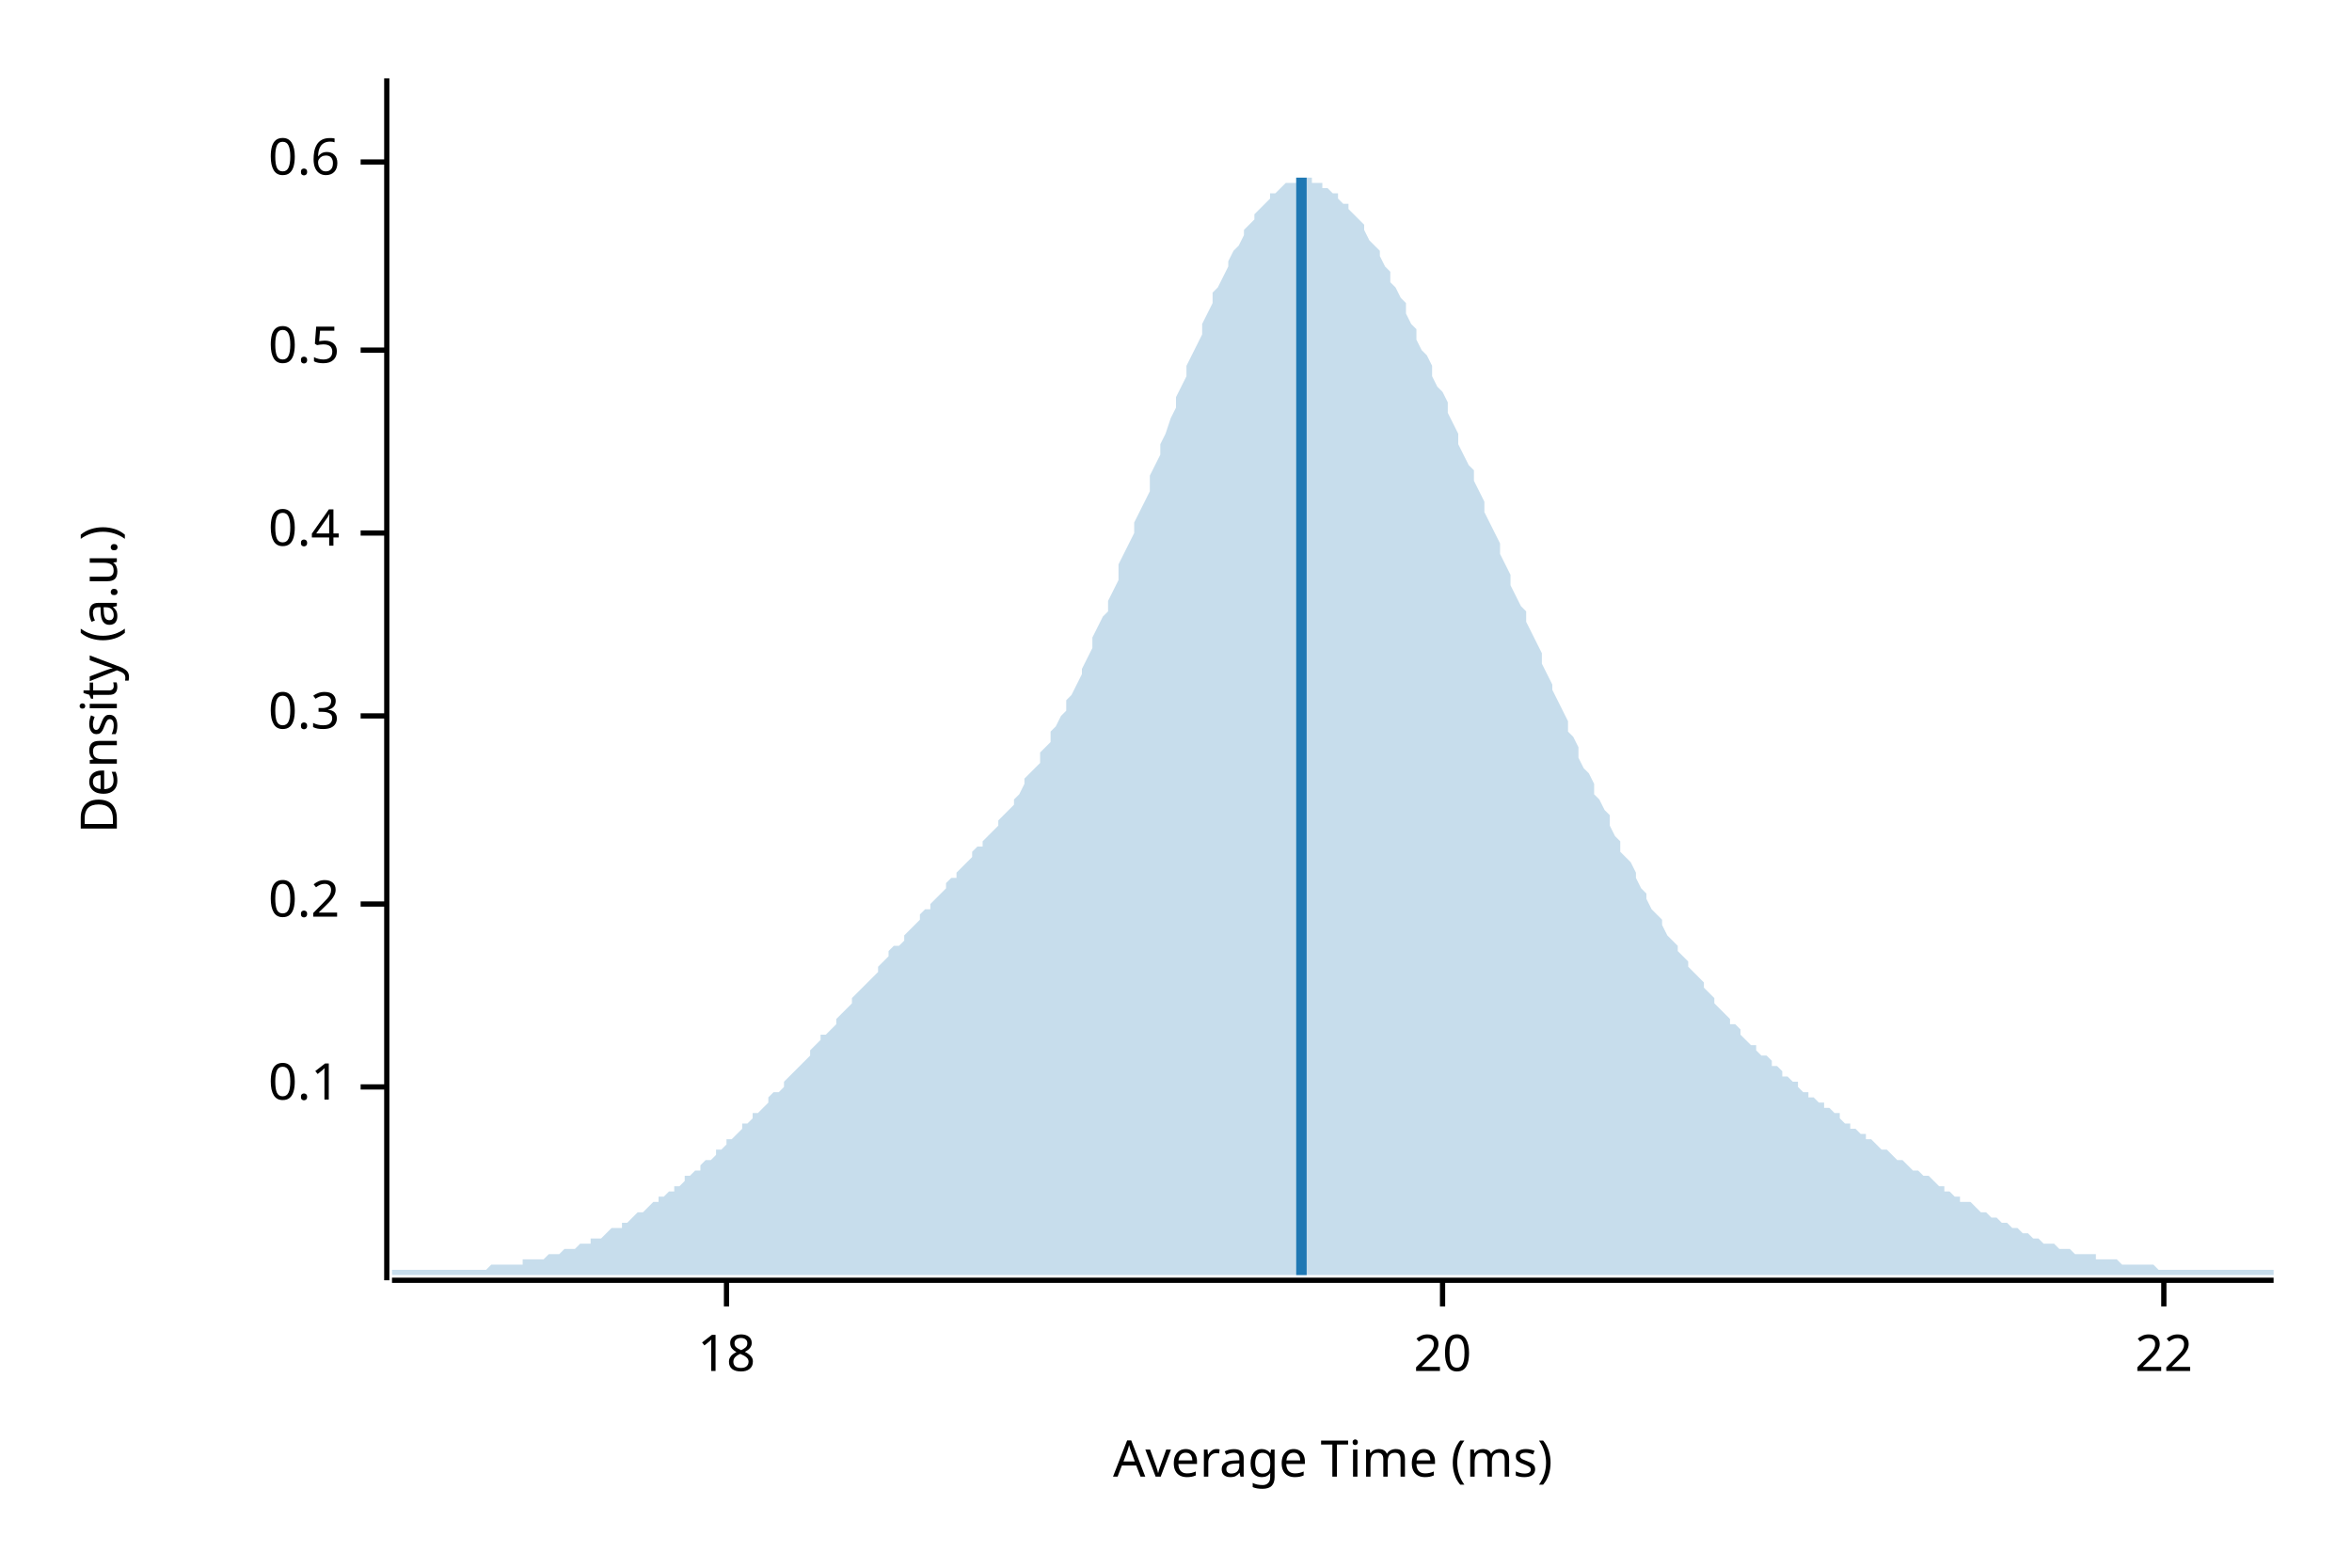
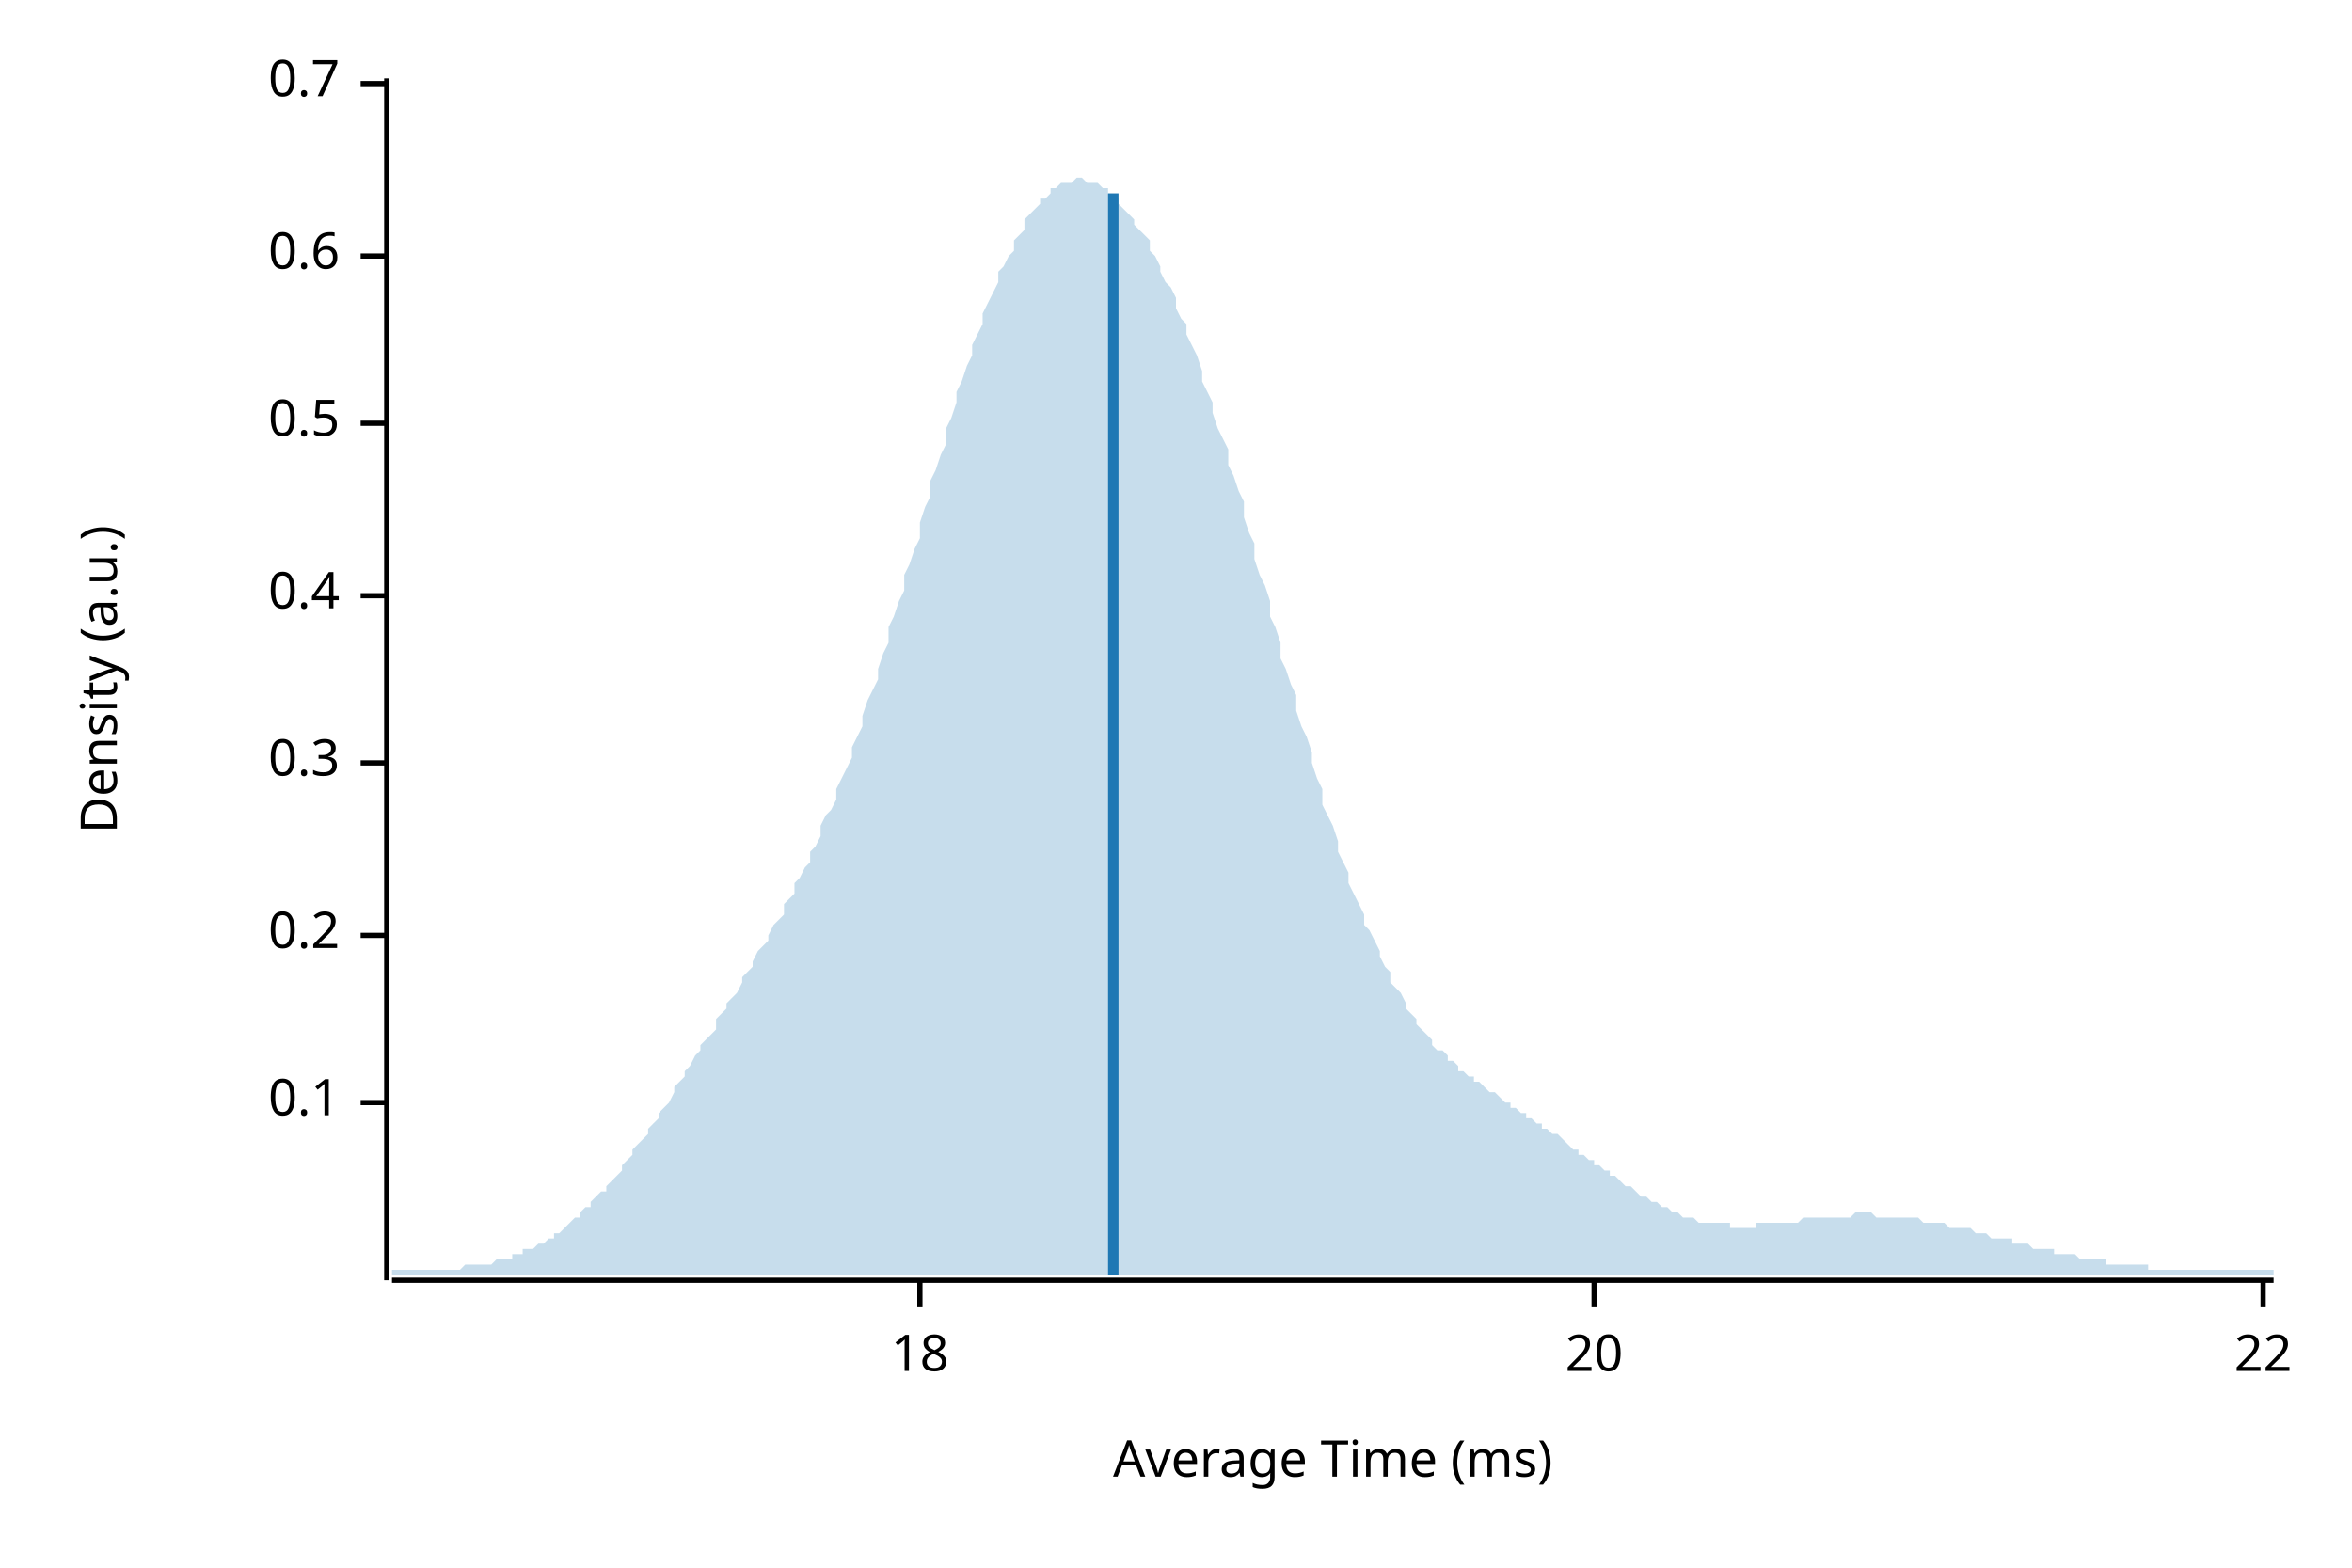
<svg xmlns="http://www.w3.org/2000/svg" width="450" height="300" viewBox="0 0 450 300">
  <text x="15" y="130" dy="0.76em" text-anchor="middle" font-family="sans-serif" font-size="9.677" opacity="1" fill="#000000" transform="rotate(270, 15, 130)">
Density (a.u.)
</text>
  <text x="255" y="285" dy="-0.5ex" text-anchor="middle" font-family="sans-serif" font-size="9.677" opacity="1" fill="#000000">
Average Time (ms)
</text>
  <polyline fill="none" opacity="1" stroke="#000000" stroke-width="1" points="74,15 74,245 " />
-   <text x="65" y="208" dy="0.5ex" text-anchor="end" font-family="sans-serif" font-size="9.677" opacity="1" fill="#000000">
+   <text x="65" y="211" dy="0.5ex" text-anchor="end" font-family="sans-serif" font-size="9.677" opacity="1" fill="#000000">
0.1
</text>
-   <polyline fill="none" opacity="1" stroke="#000000" stroke-width="1" points="69,208 74,208 " />
-   <text x="65" y="173" dy="0.5ex" text-anchor="end" font-family="sans-serif" font-size="9.677" opacity="1" fill="#000000">
+   <polyline fill="none" opacity="1" stroke="#000000" stroke-width="1" points="69,211 74,211 " />
+   <text x="65" y="179" dy="0.5ex" text-anchor="end" font-family="sans-serif" font-size="9.677" opacity="1" fill="#000000">
0.2
</text>
-   <polyline fill="none" opacity="1" stroke="#000000" stroke-width="1" points="69,173 74,173 " />
-   <text x="65" y="137" dy="0.5ex" text-anchor="end" font-family="sans-serif" font-size="9.677" opacity="1" fill="#000000">
+   <polyline fill="none" opacity="1" stroke="#000000" stroke-width="1" points="69,179 74,179 " />
+   <text x="65" y="146" dy="0.5ex" text-anchor="end" font-family="sans-serif" font-size="9.677" opacity="1" fill="#000000">
0.3
</text>
-   <polyline fill="none" opacity="1" stroke="#000000" stroke-width="1" points="69,137 74,137 " />
-   <text x="65" y="102" dy="0.5ex" text-anchor="end" font-family="sans-serif" font-size="9.677" opacity="1" fill="#000000">
+   <polyline fill="none" opacity="1" stroke="#000000" stroke-width="1" points="69,146 74,146 " />
+   <text x="65" y="114" dy="0.5ex" text-anchor="end" font-family="sans-serif" font-size="9.677" opacity="1" fill="#000000">
0.4
</text>
-   <polyline fill="none" opacity="1" stroke="#000000" stroke-width="1" points="69,102 74,102 " />
-   <text x="65" y="67" dy="0.5ex" text-anchor="end" font-family="sans-serif" font-size="9.677" opacity="1" fill="#000000">
+   <polyline fill="none" opacity="1" stroke="#000000" stroke-width="1" points="69,114 74,114 " />
+   <text x="65" y="81" dy="0.5ex" text-anchor="end" font-family="sans-serif" font-size="9.677" opacity="1" fill="#000000">
0.5
</text>
-   <polyline fill="none" opacity="1" stroke="#000000" stroke-width="1" points="69,67 74,67 " />
-   <text x="65" y="31" dy="0.5ex" text-anchor="end" font-family="sans-serif" font-size="9.677" opacity="1" fill="#000000">
+   <polyline fill="none" opacity="1" stroke="#000000" stroke-width="1" points="69,81 74,81 " />
+   <text x="65" y="49" dy="0.5ex" text-anchor="end" font-family="sans-serif" font-size="9.677" opacity="1" fill="#000000">
0.6
</text>
-   <polyline fill="none" opacity="1" stroke="#000000" stroke-width="1" points="69,31 74,31 " />
+   <polyline fill="none" opacity="1" stroke="#000000" stroke-width="1" points="69,49 74,49 " />
+   <text x="65" y="16" dy="0.5ex" text-anchor="end" font-family="sans-serif" font-size="9.677" opacity="1" fill="#000000">
+ 0.7
+ </text>
+   <polyline fill="none" opacity="1" stroke="#000000" stroke-width="1" points="69,16 74,16 " />
  <polyline fill="none" opacity="1" stroke="#000000" stroke-width="1" points="75,245 435,245 " />
-   <text x="139" y="255" dy="0.76em" text-anchor="middle" font-family="sans-serif" font-size="9.677" opacity="1" fill="#000000">
+   <text x="176" y="255" dy="0.76em" text-anchor="middle" font-family="sans-serif" font-size="9.677" opacity="1" fill="#000000">
18
</text>
-   <polyline fill="none" opacity="1" stroke="#000000" stroke-width="1" points="139,245 139,250 " />
-   <text x="276" y="255" dy="0.76em" text-anchor="middle" font-family="sans-serif" font-size="9.677" opacity="1" fill="#000000">
+   <polyline fill="none" opacity="1" stroke="#000000" stroke-width="1" points="176,245 176,250 " />
+   <text x="305" y="255" dy="0.76em" text-anchor="middle" font-family="sans-serif" font-size="9.677" opacity="1" fill="#000000">
20
</text>
-   <polyline fill="none" opacity="1" stroke="#000000" stroke-width="1" points="276,245 276,250 " />
-   <text x="414" y="255" dy="0.76em" text-anchor="middle" font-family="sans-serif" font-size="9.677" opacity="1" fill="#000000">
+   <polyline fill="none" opacity="1" stroke="#000000" stroke-width="1" points="305,245 305,250 " />
+   <text x="433" y="255" dy="0.76em" text-anchor="middle" font-family="sans-serif" font-size="9.677" opacity="1" fill="#000000">
22
</text>
-   <polyline fill="none" opacity="1" stroke="#000000" stroke-width="1" points="414,245 414,250 " />
-   <polygon opacity="0.25" fill="#1F78B4" points="75,243 75,243 76,243 77,243 77,243 78,243 79,243 80,243 80,243 81,243 82,243 82,243 83,243 84,243 85,243 85,243 86,243 87,243 87,243 88,243 89,243 90,243 90,243 91,243 92,243 93,243 93,243 94,242 95,242 95,242 96,242 97,242 98,242 98,242 99,242 100,242 100,241 101,241 102,241 103,241 103,241 104,241 105,240 106,240 106,240 107,240 108,239 108,239 109,239 110,239 111,238 111,238 112,238 113,238 113,237 114,237 115,237 116,236 116,236 117,235 118,235 119,235 119,234 120,234 121,233 121,233 122,232 123,232 124,231 124,231 125,230 126,230 126,229 127,229 128,228 129,228 129,227 130,227 131,226 131,225 132,225 133,224 134,224 134,223 135,222 136,222 137,221 137,220 138,220 139,219 139,218 140,218 141,217 142,216 142,215 143,215 144,214 144,213 145,213 146,212 147,211 147,210 148,209 149,209 150,208 150,207 151,206 152,205 152,205 153,204 154,203 155,202 155,201 156,200 157,199 157,198 158,198 159,197 160,196 160,195 161,194 162,193 163,192 163,191 164,190 165,189 165,189 166,188 167,187 168,186 168,185 169,184 170,183 170,182 171,181 172,181 173,180 173,179 174,178 175,177 176,176 176,175 177,174 178,174 178,173 179,172 180,171 181,170 181,169 182,168 183,168 183,167 184,166 185,165 186,164 186,163 187,162 188,162 188,161 189,160 190,159 191,158 191,157 192,156 193,155 194,154 194,153 195,152 196,150 196,149 197,148 198,147 199,146 199,144 200,143 201,142 201,140 202,139 203,137 204,136 204,134 205,133 206,131 207,129 207,128 208,126 209,124 209,122 210,120 211,118 212,117 212,115 213,113 214,111 214,108 215,106 216,104 217,102 217,100 218,98 219,96 220,94 220,91 221,89 222,87 222,85 223,83 224,80 225,78 225,76 226,74 227,72 227,70 228,68 229,66 230,64 230,62 231,60 232,58 232,56 233,55 234,53 235,51 235,50 236,48 237,47 238,45 238,44 239,43 240,42 240,41 241,40 242,39 243,38 243,37 244,37 245,36 245,36 246,35 247,35 248,35 248,34 249,34 250,34 251,34 251,35 252,35 253,35 253,36 254,36 255,37 256,37 256,38 257,39 258,39 258,40 259,41 260,42 261,43 261,44 262,46 263,47 264,48 264,49 265,51 266,52 266,54 267,55 268,57 269,58 269,60 270,62 271,63 271,65 272,67 273,68 274,70 274,72 275,74 276,75 277,77 277,79 278,81 279,83 279,85 280,87 281,89 282,90 282,92 283,94 284,96 284,98 285,100 286,102 287,104 287,106 288,108 289,110 289,112 290,114 291,116 292,117 292,119 293,121 294,123 295,125 295,127 296,129 297,131 297,132 298,134 299,136 300,138 300,140 301,141 302,143 302,145 303,147 304,148 305,150 305,152 306,153 307,155 308,156 308,158 309,160 310,161 310,163 311,164 312,165 313,167 313,168 314,170 315,171 315,172 316,174 317,175 318,176 318,177 319,179 320,180 321,181 321,182 322,183 323,184 323,185 324,186 325,187 326,188 326,189 327,190 328,191 328,192 329,193 330,194 331,195 331,196 332,196 333,197 333,198 334,199 335,200 336,200 336,201 337,202 338,202 339,203 339,204 340,204 341,205 341,206 342,206 343,207 344,207 344,208 345,209 346,209 346,210 347,210 348,211 349,211 349,212 350,212 351,213 352,213 352,214 353,215 354,215 354,216 355,216 356,217 357,217 357,218 358,218 359,219 359,219 360,220 361,220 362,221 362,221 363,222 364,222 365,223 365,223 366,224 367,224 367,224 368,225 369,225 370,226 370,226 371,227 372,227 372,228 373,228 374,229 375,229 375,230 376,230 377,230 378,231 378,231 379,232 380,232 380,232 381,233 382,233 383,234 383,234 384,234 385,235 385,235 386,235 387,236 388,236 388,236 389,237 390,237 390,237 391,238 392,238 393,238 393,238 394,239 395,239 396,239 396,239 397,240 398,240 398,240 399,240 400,240 401,240 401,241 402,241 403,241 403,241 404,241 405,241 406,242 406,242 407,242 408,242 409,242 409,242 410,242 411,242 411,242 412,242 413,243 414,243 414,243 415,243 416,243 416,243 417,243 418,243 419,243 419,243 420,243 421,243 422,243 422,243 423,243 424,243 424,243 425,243 426,243 427,243 427,243 428,243 429,243 429,243 430,243 431,243 432,243 432,243 433,243 434,243 435,243 435,244 75,244 " />
-   <polyline fill="none" opacity="1" stroke="#1F78B4" stroke-width="2" points="249,244 249,34 " />
+   <polyline fill="none" opacity="1" stroke="#000000" stroke-width="1" points="433,245 433,250 " />
+   <polygon opacity="0.25" fill="#1F78B4" points="75,243 75,243 76,243 77,243 77,243 78,243 79,243 80,243 80,243 81,243 82,243 82,243 83,243 84,243 85,243 85,243 86,243 87,243 87,243 88,243 89,242 90,242 90,242 91,242 92,242 93,242 93,242 94,242 95,241 95,241 96,241 97,241 98,241 98,240 99,240 100,240 100,239 101,239 102,239 103,238 103,238 104,238 105,237 106,237 106,236 107,236 108,235 108,235 109,234 110,233 111,233 111,232 112,231 113,231 113,230 114,229 115,228 116,228 116,227 117,226 118,225 119,224 119,223 120,222 121,221 121,220 122,219 123,218 124,217 124,216 125,215 126,214 126,213 127,212 128,211 129,209 129,208 130,207 131,206 131,205 132,204 133,202 134,201 134,200 135,199 136,198 137,197 137,195 138,194 139,193 139,192 140,191 141,190 142,188 142,187 143,186 144,185 144,184 145,182 146,181 147,180 147,179 148,177 149,176 150,175 150,173 151,172 152,171 152,169 153,168 154,166 155,165 155,163 156,162 157,160 157,158 158,156 159,155 160,153 160,151 161,149 162,147 163,145 163,143 164,141 165,139 165,137 166,134 167,132 168,130 168,128 169,125 170,123 170,120 171,118 172,115 173,113 173,110 174,108 175,105 176,103 176,100 177,97 178,95 178,92 179,90 180,87 181,85 181,82 182,80 183,77 183,75 184,73 185,70 186,68 186,66 187,64 188,62 188,60 189,58 190,56 191,54 191,52 192,51 193,49 194,48 194,46 195,45 196,44 196,42 197,41 198,40 199,39 199,38 200,38 201,37 201,36 202,36 203,35 204,35 204,35 205,35 206,34 207,34 207,34 208,35 209,35 209,35 210,35 211,36 212,36 212,37 213,38 214,38 214,39 215,40 216,41 217,42 217,43 218,44 219,45 220,46 220,48 221,49 222,51 222,52 223,54 224,55 225,57 225,59 226,61 227,62 227,64 228,66 229,68 230,71 230,73 231,75 232,77 232,79 233,82 234,84 235,86 235,89 236,91 237,94 238,96 238,99 239,102 240,104 240,107 241,110 242,112 243,115 243,118 244,120 245,123 245,126 246,128 247,131 248,133 248,136 249,139 250,141 251,144 251,146 252,149 253,151 253,154 254,156 255,158 256,161 256,163 257,165 258,167 258,169 259,171 260,173 261,175 261,177 262,178 263,180 264,182 264,183 265,185 266,186 266,188 267,189 268,190 269,192 269,193 270,194 271,195 271,196 272,197 273,198 274,199 274,200 275,201 276,201 277,202 277,203 278,203 279,204 279,205 280,205 281,206 282,206 282,207 283,207 284,208 284,208 285,209 286,209 287,210 287,210 288,211 289,211 289,212 290,212 291,213 292,213 292,214 293,214 294,215 295,215 295,216 296,216 297,217 297,217 298,217 299,218 300,219 300,219 301,220 302,220 302,221 303,221 304,222 305,222 305,223 306,223 307,224 308,224 308,225 309,225 310,226 310,226 311,227 312,227 313,228 313,228 314,229 315,229 315,229 316,230 317,230 318,231 318,231 319,231 320,232 321,232 321,232 322,233 323,233 323,233 324,233 325,234 326,234 326,234 327,234 328,234 328,234 329,234 330,234 331,234 331,235 332,235 333,235 333,235 334,235 335,235 336,235 336,234 337,234 338,234 339,234 339,234 340,234 341,234 341,234 342,234 343,234 344,234 344,234 345,233 346,233 346,233 347,233 348,233 349,233 349,233 350,233 351,233 352,233 352,233 353,233 354,233 354,233 355,232 356,232 357,232 357,232 358,232 359,233 359,233 360,233 361,233 362,233 362,233 363,233 364,233 365,233 365,233 366,233 367,233 367,233 368,234 369,234 370,234 370,234 371,234 372,234 372,234 373,235 374,235 375,235 375,235 376,235 377,235 378,236 378,236 379,236 380,236 380,236 381,237 382,237 383,237 383,237 384,237 385,237 385,238 386,238 387,238 388,238 388,238 389,239 390,239 390,239 391,239 392,239 393,239 393,240 394,240 395,240 396,240 396,240 397,240 398,241 398,241 399,241 400,241 401,241 401,241 402,241 403,241 403,242 404,242 405,242 406,242 406,242 407,242 408,242 409,242 409,242 410,242 411,242 411,243 412,243 413,243 414,243 414,243 415,243 416,243 416,243 417,243 418,243 419,243 419,243 420,243 421,243 422,243 422,243 423,243 424,243 424,243 425,243 426,243 427,243 427,243 428,243 429,243 429,243 430,243 431,243 432,243 432,243 433,243 434,243 435,243 435,244 75,244 " />
+   <polyline fill="none" opacity="1" stroke="#1F78B4" stroke-width="2" points="213,244 213,37 " />
</svg>
